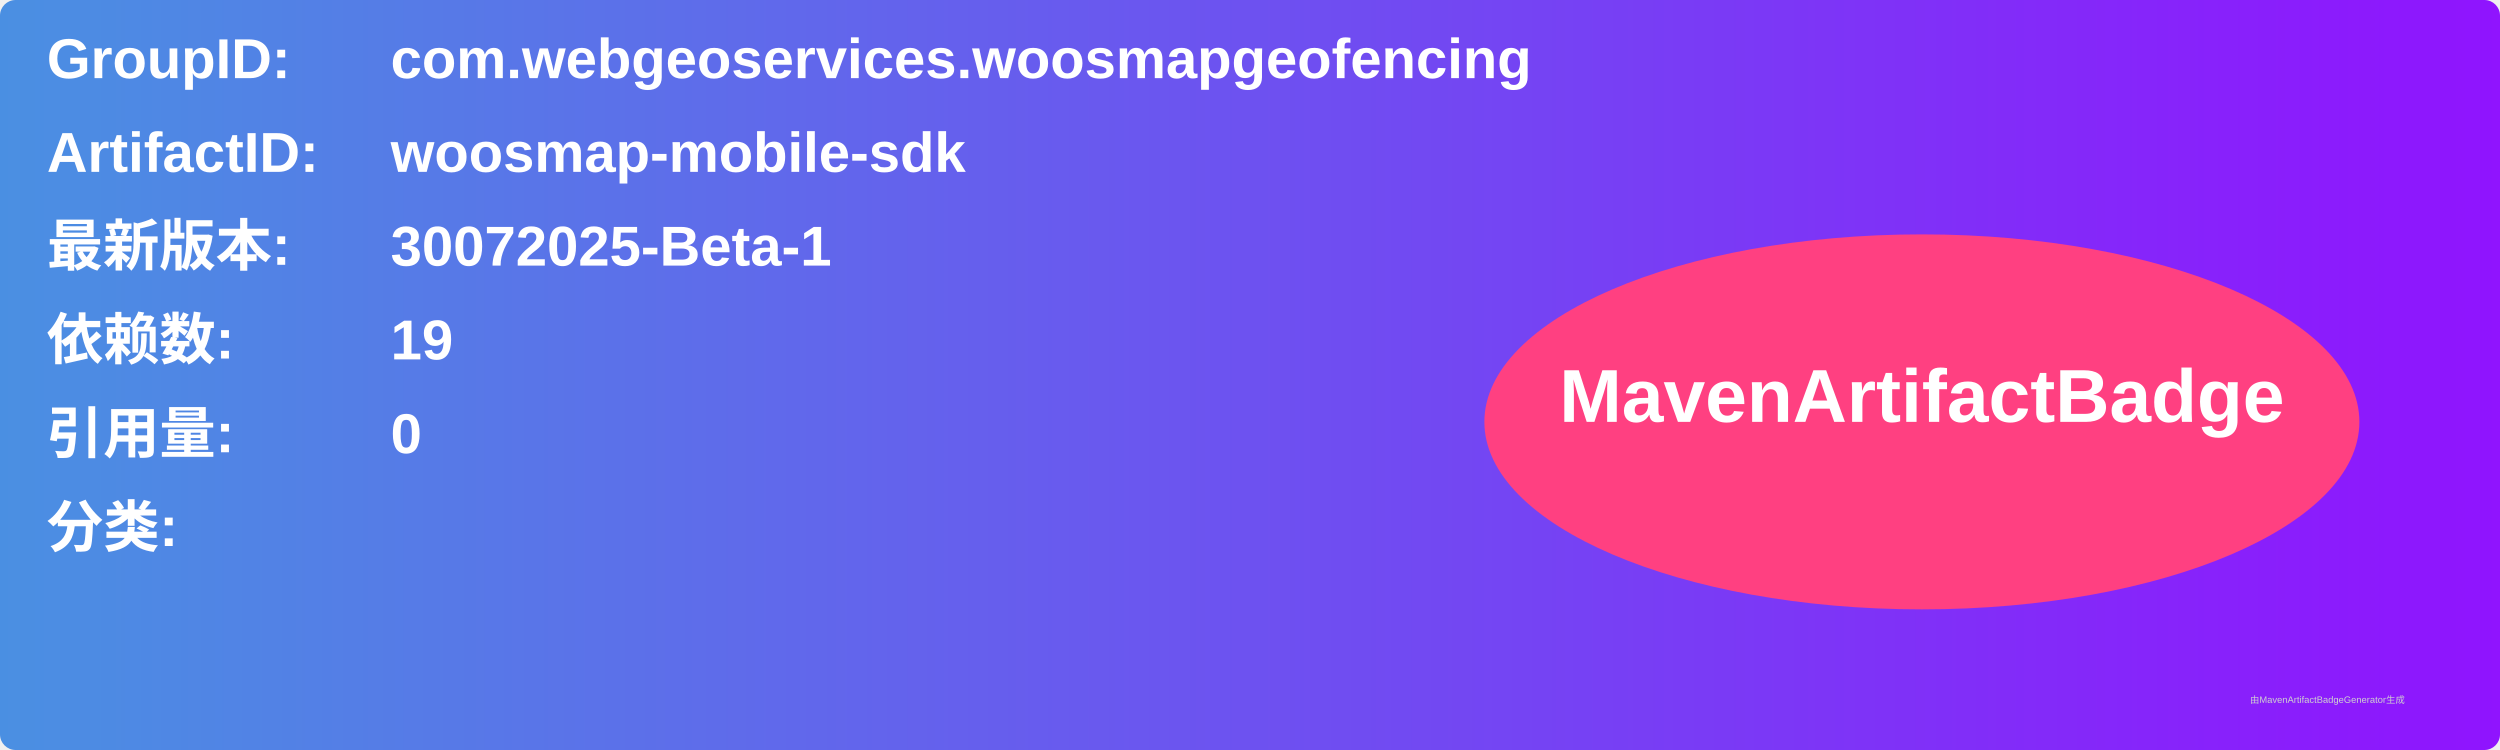
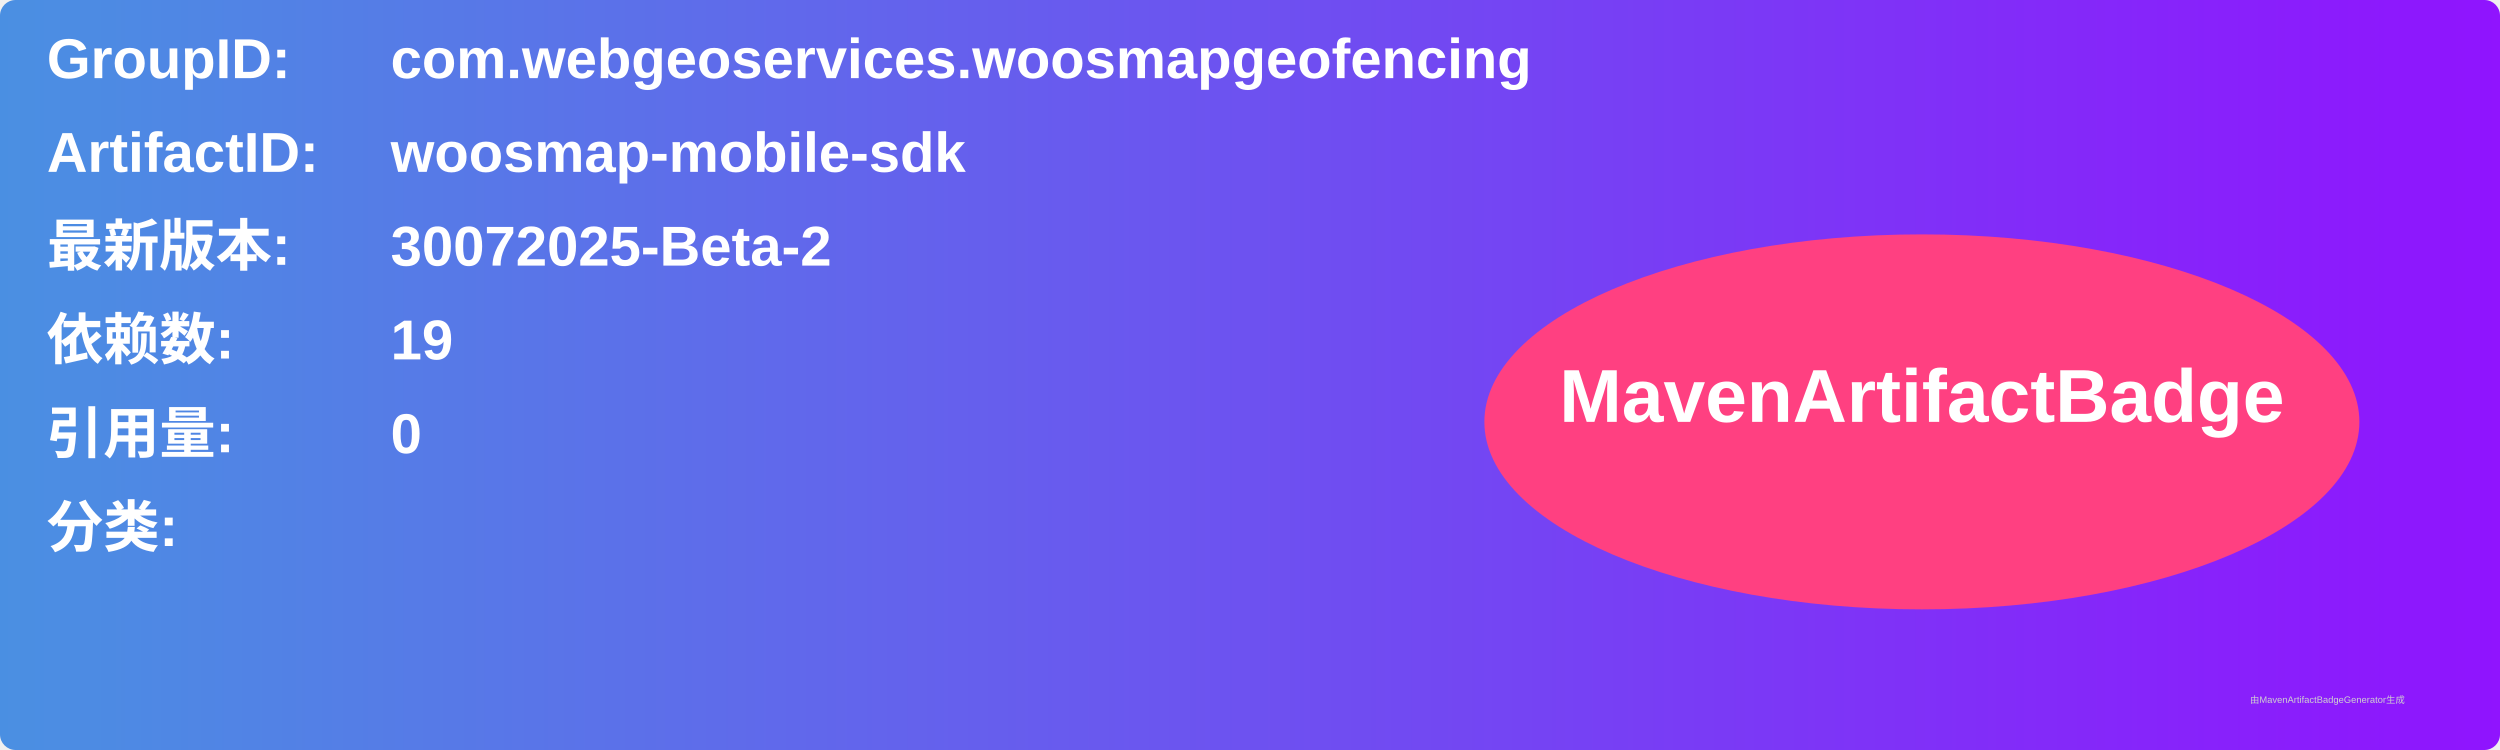
<svg xmlns="http://www.w3.org/2000/svg" width="800" height="240" viewBox="0 0 800 240">
  <linearGradient id="grad" x1="0%" y1="0%" x2="100%" y2="0%">
    <stop offset="0%" stop-color="#4a90e2" />
    <stop offset="100%" stop-color="#9013fe" />
  </linearGradient>
  <rect width="100%" height="100%" rx="5" ry="5" fill="url(#grad)" />
  <g transform="translate(15, 15)">
    <text x="0" y="10" font-family="Arial" font-size="18" fill="white" font-weight="bold" width="260">GroupID:</text>
    <text x="110" y="10" font-family="Arial" font-size="18" fill="white" font-weight="bold" width="460">com.webgeoservices.woosmapgeofencing</text>
    <text x="0" y="40" font-family="Arial" font-size="18" fill="white" font-weight="bold" width="260">ArtifactID:</text>
    <text x="110" y="40" font-family="Arial" font-size="18" fill="white" font-weight="bold" width="460">woosmap-mobile-sdk</text>
    <text x="0" y="70" font-family="Arial" font-size="18" fill="white" font-weight="bold">最新版本:</text>
    <text x="110" y="70" font-family="Arial" font-size="18" fill="white" font-weight="bold">
-       <tspan font-weight="bold">30072025-Beta-1</tspan>
+       <tspan font-weight="bold">30072025-Beta-2</tspan>
    </text>
    <text x="0" y="100" font-family="Arial" font-size="18" fill="white" font-weight="bold">依赖数: </text>
    <text x="110" y="100" font-family="Arial" font-size="18" fill="white">
      <tspan font-weight="bold">19</tspan>
    </text>
    <text x="0" y="130" font-family="Arial" font-size="18" fill="white" font-weight="bold">引用量: </text>
    <text x="110" y="130" font-family="Arial" font-size="18" fill="white">
      <tspan font-weight="bold">0</tspan>
    </text>
    <text x="0" y="160" font-family="Arial" font-size="18" fill="white" font-weight="bold">分类:</text>
    <text x="10" y="190" font-family="Arial" font-size="10" fill="white">
      <tspan font-weight="bold" />
    </text>
    <ellipse cx="600" cy="120" rx="140" ry="60" fill="#ff4081" />
    <text x="600" y="120" text-anchor="middle" font-family="Arial" font-size="24" fill="white" font-weight="bold">MavenArtifactBadge</text>
  </g>
  <text x="720" y="225" font-family="Arial" font-size="3" fill="#d0d0d0">由MavenArtifactBadgeGenerator生成</text>
</svg>
